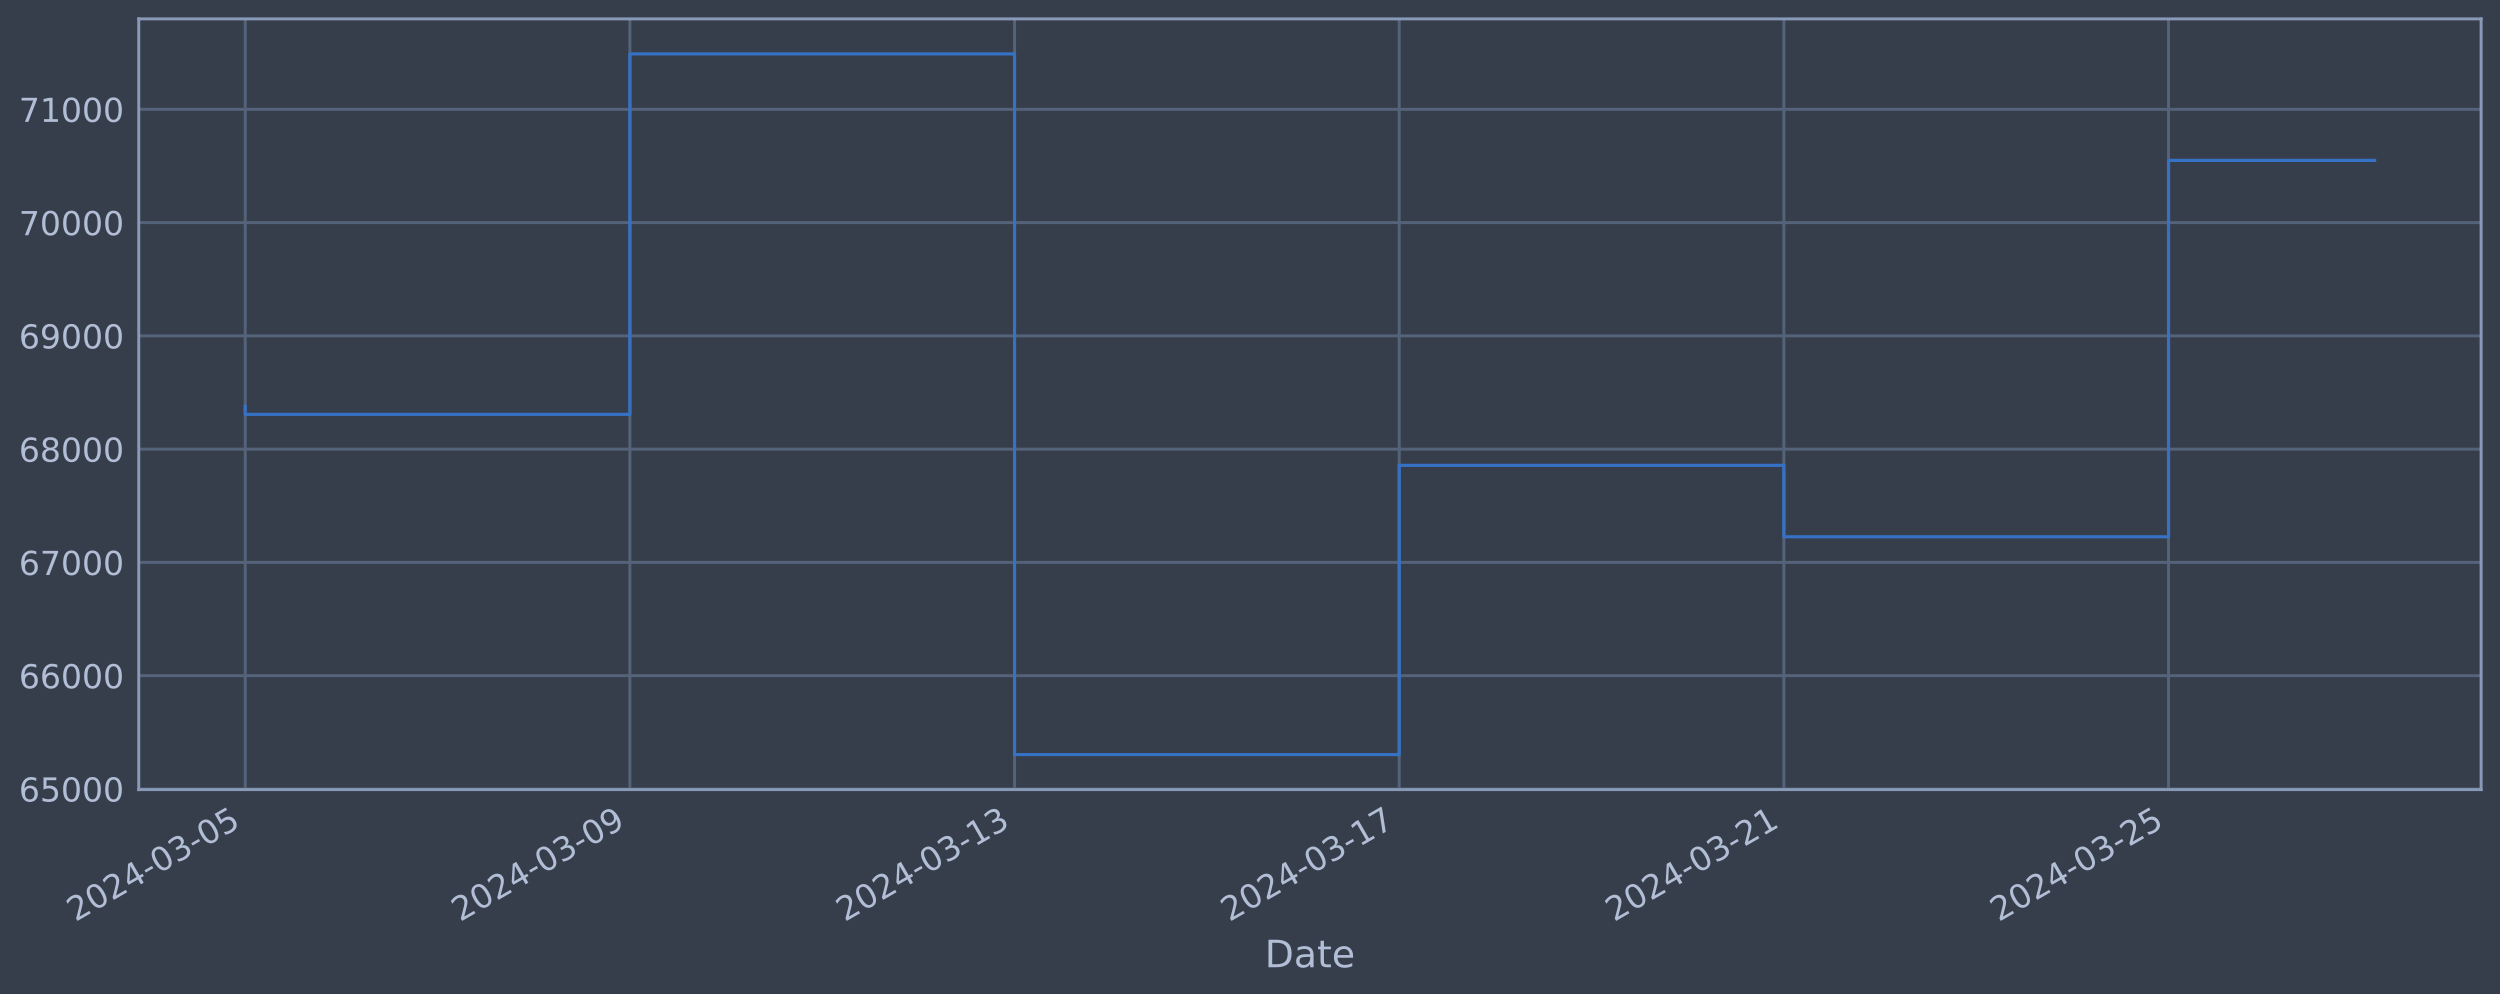
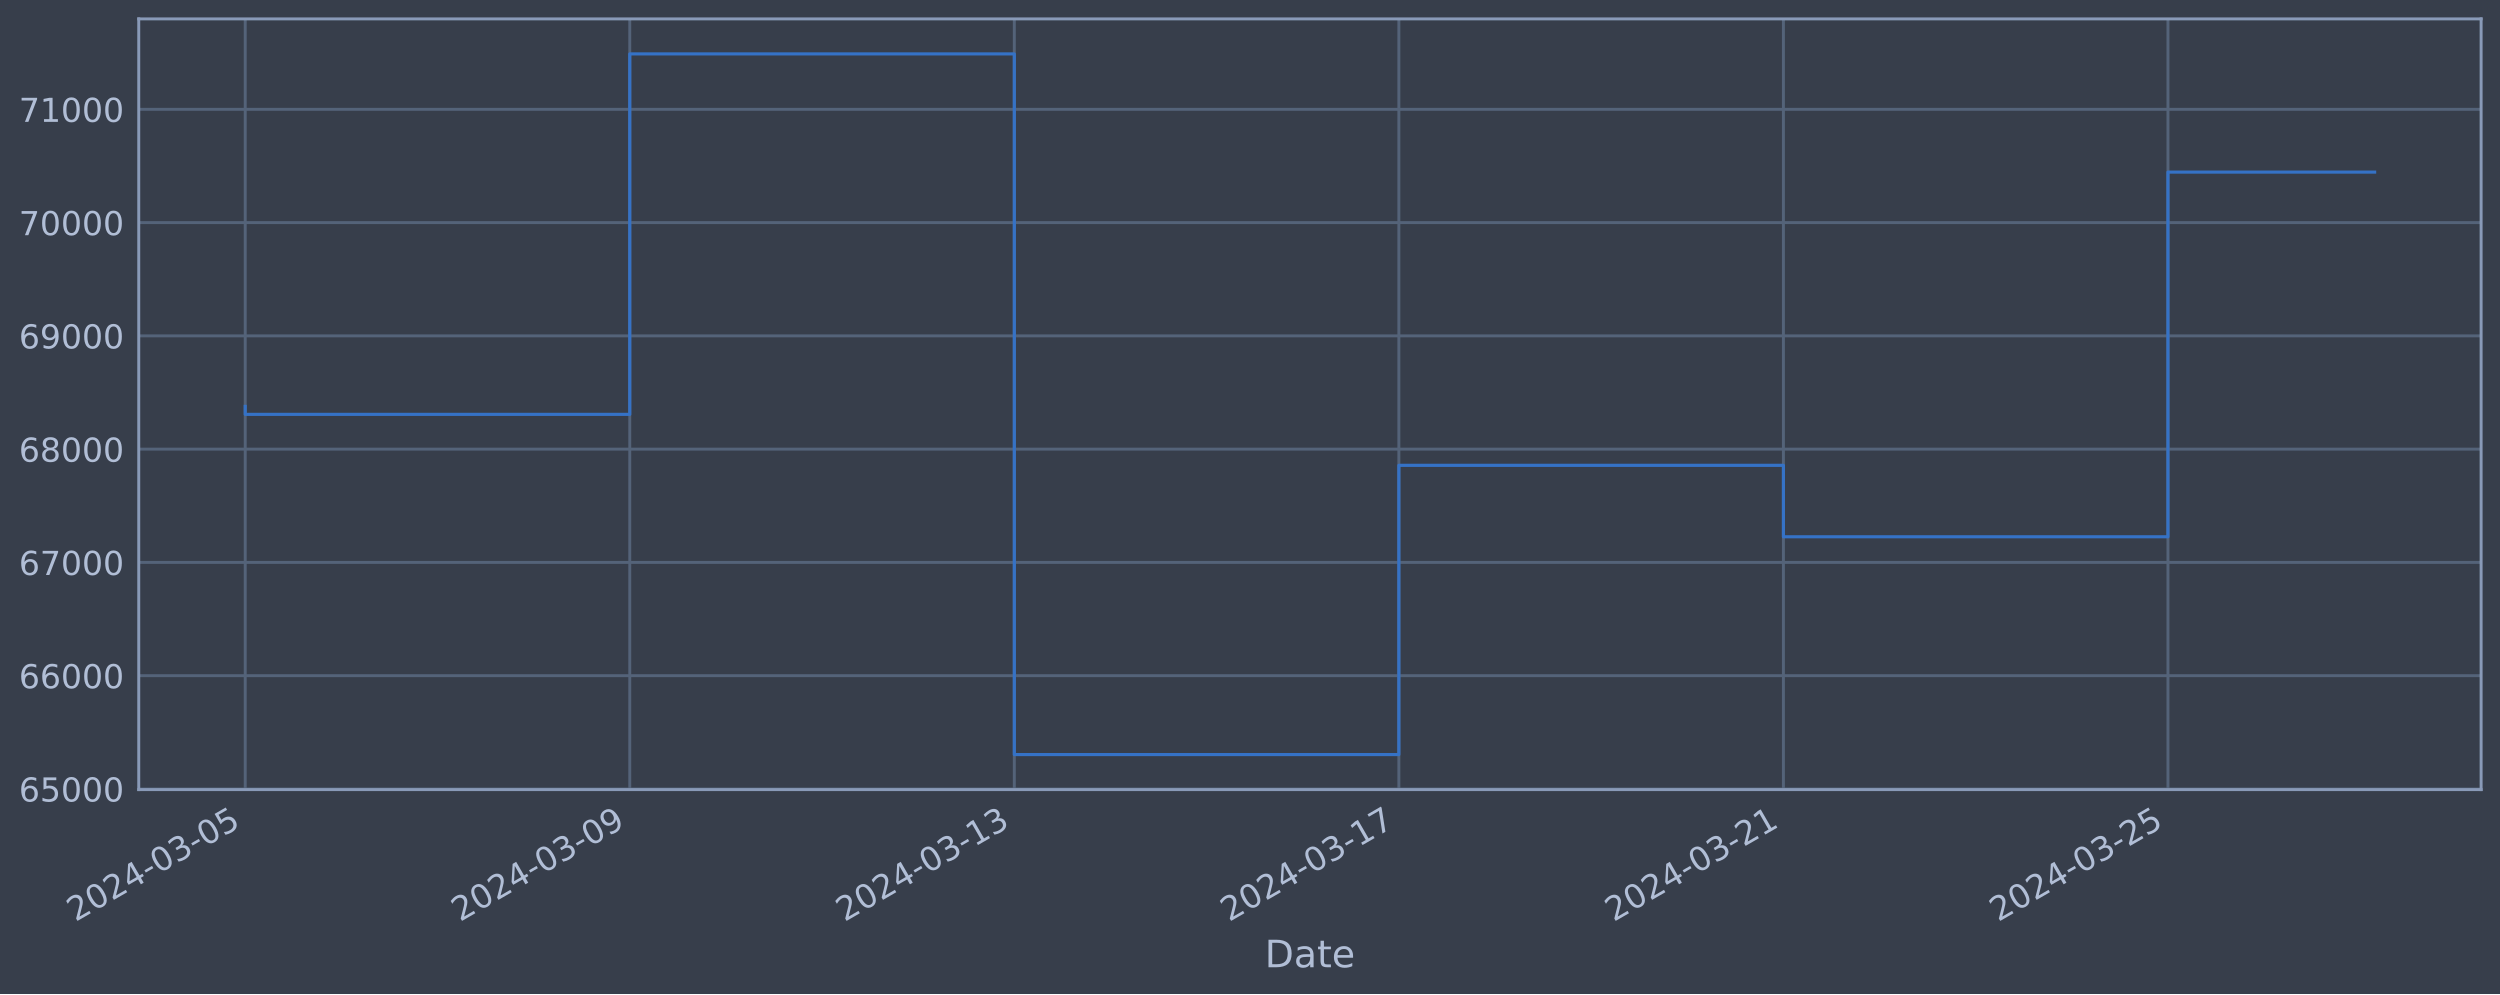
<svg xmlns="http://www.w3.org/2000/svg" xmlns:xlink="http://www.w3.org/1999/xlink" width="952.884pt" height="378.87pt" viewBox="0 0 952.884 378.87" version="1.1">
  <defs>
    <style type="text/css">*{stroke-linejoin: round; stroke-linecap: butt}</style>
  </defs>
  <g id="figure_1">
    <g id="patch_1">
      <path d="M 0 378.87  L 952.884 378.87  L 952.884 0  L 0 0  z " style="fill: #373e4b" />
    </g>
    <g id="axes_1">
      <g id="patch_2">
        <path d="M 52.884 300.96  L 945.684 300.96  L 945.684 7.2  L 52.884 7.2  z " style="fill: #373e4b" />
      </g>
      <g id="matplotlib.axis_1">
        <g id="xtick_1">
          <g id="line2d_1">
-             <path d="M 93.466 300.96  L 93.466 7.2  " clip-path="url(#pc6393bc11c)" style="fill: none; stroke: #546379; stroke-width: 1.12; stroke-linecap: square" />
+             <path d="M 93.466 300.96  L 93.466 7.2  " clip-path="url(#p79ca3b1c58)" style="fill: none; stroke: #546379; stroke-width: 1.12; stroke-linecap: square" />
          </g>
          <g id="line2d_2" />
          <g id="text_1">
            <g style="fill: #b1bed6" transform="translate(28.74006 351.4642) rotate(-30) scale(0.126 -0.126)">
              <defs>
                <path id="DejaVuSans-32" d="M 1228 531  L 3431 531  L 3431 0  L 469 0  L 469 531  Q 828 903 1448 1529  Q 2069 2156 2228 2338  Q 2531 2678 2651 2914  Q 2772 3150 2772 3378  Q 2772 3750 2511 3984  Q 2250 4219 1831 4219  Q 1534 4219 1204 4116  Q 875 4013 500 3803  L 500 4441  Q 881 4594 1212 4672  Q 1544 4750 1819 4750  Q 2544 4750 2975 4387  Q 3406 4025 3406 3419  Q 3406 3131 3298 2873  Q 3191 2616 2906 2266  Q 2828 2175 2409 1742  Q 1991 1309 1228 531  z " transform="scale(0.015625)" />
                <path id="DejaVuSans-30" d="M 2034 4250  Q 1547 4250 1301 3770  Q 1056 3291 1056 2328  Q 1056 1369 1301 889  Q 1547 409 2034 409  Q 2525 409 2770 889  Q 3016 1369 3016 2328  Q 3016 3291 2770 3770  Q 2525 4250 2034 4250  z M 2034 4750  Q 2819 4750 3233 4129  Q 3647 3509 3647 2328  Q 3647 1150 3233 529  Q 2819 -91 2034 -91  Q 1250 -91 836 529  Q 422 1150 422 2328  Q 422 3509 836 4129  Q 1250 4750 2034 4750  z " transform="scale(0.015625)" />
                <path id="DejaVuSans-34" d="M 2419 4116  L 825 1625  L 2419 1625  L 2419 4116  z M 2253 4666  L 3047 4666  L 3047 1625  L 3713 1625  L 3713 1100  L 3047 1100  L 3047 0  L 2419 0  L 2419 1100  L 313 1100  L 313 1709  L 2253 4666  z " transform="scale(0.015625)" />
                <path id="DejaVuSans-2d" d="M 313 2009  L 1997 2009  L 1997 1497  L 313 1497  L 313 2009  z " transform="scale(0.015625)" />
                <path id="DejaVuSans-33" d="M 2597 2516  Q 3050 2419 3304 2112  Q 3559 1806 3559 1356  Q 3559 666 3084 287  Q 2609 -91 1734 -91  Q 1441 -91 1130 -33  Q 819 25 488 141  L 488 750  Q 750 597 1062 519  Q 1375 441 1716 441  Q 2309 441 2620 675  Q 2931 909 2931 1356  Q 2931 1769 2642 2001  Q 2353 2234 1838 2234  L 1294 2234  L 1294 2753  L 1863 2753  Q 2328 2753 2575 2939  Q 2822 3125 2822 3475  Q 2822 3834 2567 4026  Q 2313 4219 1838 4219  Q 1578 4219 1281 4162  Q 984 4106 628 3988  L 628 4550  Q 988 4650 1302 4700  Q 1616 4750 1894 4750  Q 2613 4750 3031 4423  Q 3450 4097 3450 3541  Q 3450 3153 3228 2886  Q 3006 2619 2597 2516  z " transform="scale(0.015625)" />
                <path id="DejaVuSans-35" d="M 691 4666  L 3169 4666  L 3169 4134  L 1269 4134  L 1269 2991  Q 1406 3038 1543 3061  Q 1681 3084 1819 3084  Q 2600 3084 3056 2656  Q 3513 2228 3513 1497  Q 3513 744 3044 326  Q 2575 -91 1722 -91  Q 1428 -91 1123 -41  Q 819 9 494 109  L 494 744  Q 775 591 1075 516  Q 1375 441 1709 441  Q 2250 441 2565 725  Q 2881 1009 2881 1497  Q 2881 1984 2565 2268  Q 2250 2553 1709 2553  Q 1456 2553 1204 2497  Q 953 2441 691 2322  L 691 4666  z " transform="scale(0.015625)" />
              </defs>
              <use xlink:href="#DejaVuSans-32" />
              <use xlink:href="#DejaVuSans-30" x="63.623" />
              <use xlink:href="#DejaVuSans-32" x="127.246" />
              <use xlink:href="#DejaVuSans-34" x="190.869" />
              <use xlink:href="#DejaVuSans-2d" x="254.492" />
              <use xlink:href="#DejaVuSans-30" x="290.576" />
              <use xlink:href="#DejaVuSans-33" x="354.199" />
              <use xlink:href="#DejaVuSans-2d" x="417.822" />
              <use xlink:href="#DejaVuSans-30" x="453.906" />
              <use xlink:href="#DejaVuSans-35" x="517.529" />
            </g>
          </g>
        </g>
        <g id="xtick_2">
          <g id="line2d_3">
-             <path d="M 240.082 300.96  L 240.082 7.2  " clip-path="url(#pc6393bc11c)" style="fill: none; stroke: #546379; stroke-width: 1.12; stroke-linecap: square" />
+             <path d="M 240.037 300.96  L 240.037 7.2  " clip-path="url(#p79ca3b1c58)" style="fill: none; stroke: #546379; stroke-width: 1.12; stroke-linecap: square" />
          </g>
          <g id="line2d_4" />
          <g id="text_2">
-             <g style="fill: #b1bed6" transform="translate(175.3565 351.4642) rotate(-30) scale(0.126 -0.126)">
+             <g style="fill: #b1bed6" transform="translate(175.3115 351.4642) rotate(-30) scale(0.126 -0.126)">
              <defs>
                <path id="DejaVuSans-39" d="M 703 97  L 703 672  Q 941 559 1184 500  Q 1428 441 1663 441  Q 2288 441 2617 861  Q 2947 1281 2994 2138  Q 2813 1869 2534 1725  Q 2256 1581 1919 1581  Q 1219 1581 811 2004  Q 403 2428 403 3163  Q 403 3881 828 4315  Q 1253 4750 1959 4750  Q 2769 4750 3195 4129  Q 3622 3509 3622 2328  Q 3622 1225 3098 567  Q 2575 -91 1691 -91  Q 1453 -91 1209 -44  Q 966 3 703 97  z M 1959 2075  Q 2384 2075 2632 2365  Q 2881 2656 2881 3163  Q 2881 3666 2632 3958  Q 2384 4250 1959 4250  Q 1534 4250 1286 3958  Q 1038 3666 1038 3163  Q 1038 2656 1286 2365  Q 1534 2075 1959 2075  z " transform="scale(0.015625)" />
              </defs>
              <use xlink:href="#DejaVuSans-32" />
              <use xlink:href="#DejaVuSans-30" x="63.623" />
              <use xlink:href="#DejaVuSans-32" x="127.246" />
              <use xlink:href="#DejaVuSans-34" x="190.869" />
              <use xlink:href="#DejaVuSans-2d" x="254.492" />
              <use xlink:href="#DejaVuSans-30" x="290.576" />
              <use xlink:href="#DejaVuSans-33" x="354.199" />
              <use xlink:href="#DejaVuSans-2d" x="417.822" />
              <use xlink:href="#DejaVuSans-30" x="453.906" />
              <use xlink:href="#DejaVuSans-39" x="517.529" />
            </g>
          </g>
        </g>
        <g id="xtick_3">
          <g id="line2d_5">
-             <path d="M 386.698 300.96  L 386.698 7.2  " clip-path="url(#pc6393bc11c)" style="fill: none; stroke: #546379; stroke-width: 1.12; stroke-linecap: square" />
+             <path d="M 386.608 300.96  L 386.608 7.2  " clip-path="url(#p79ca3b1c58)" style="fill: none; stroke: #546379; stroke-width: 1.12; stroke-linecap: square" />
          </g>
          <g id="line2d_6" />
          <g id="text_3">
-             <g style="fill: #b1bed6" transform="translate(321.9729 351.4642) rotate(-30) scale(0.126 -0.126)">
+             <g style="fill: #b1bed6" transform="translate(321.8829 351.4642) rotate(-30) scale(0.126 -0.126)">
              <defs>
                <path id="DejaVuSans-31" d="M 794 531  L 1825 531  L 1825 4091  L 703 3866  L 703 4441  L 1819 4666  L 2450 4666  L 2450 531  L 3481 531  L 3481 0  L 794 0  L 794 531  z " transform="scale(0.015625)" />
              </defs>
              <use xlink:href="#DejaVuSans-32" />
              <use xlink:href="#DejaVuSans-30" x="63.623" />
              <use xlink:href="#DejaVuSans-32" x="127.246" />
              <use xlink:href="#DejaVuSans-34" x="190.869" />
              <use xlink:href="#DejaVuSans-2d" x="254.492" />
              <use xlink:href="#DejaVuSans-30" x="290.576" />
              <use xlink:href="#DejaVuSans-33" x="354.199" />
              <use xlink:href="#DejaVuSans-2d" x="417.822" />
              <use xlink:href="#DejaVuSans-31" x="453.906" />
              <use xlink:href="#DejaVuSans-33" x="517.529" />
            </g>
          </g>
        </g>
        <g id="xtick_4">
          <g id="line2d_7">
-             <path d="M 533.315 300.96  L 533.315 7.2  " clip-path="url(#pc6393bc11c)" style="fill: none; stroke: #546379; stroke-width: 1.12; stroke-linecap: square" />
+             <path d="M 533.18 300.96  L 533.18 7.2  " clip-path="url(#p79ca3b1c58)" style="fill: none; stroke: #546379; stroke-width: 1.12; stroke-linecap: square" />
          </g>
          <g id="line2d_8" />
          <g id="text_4">
-             <g style="fill: #b1bed6" transform="translate(468.5893 351.4642) rotate(-30) scale(0.126 -0.126)">
+             <g style="fill: #b1bed6" transform="translate(468.4544 351.4642) rotate(-30) scale(0.126 -0.126)">
              <defs>
                <path id="DejaVuSans-37" d="M 525 4666  L 3525 4666  L 3525 4397  L 1831 0  L 1172 0  L 2766 4134  L 525 4134  L 525 4666  z " transform="scale(0.015625)" />
              </defs>
              <use xlink:href="#DejaVuSans-32" />
              <use xlink:href="#DejaVuSans-30" x="63.623" />
              <use xlink:href="#DejaVuSans-32" x="127.246" />
              <use xlink:href="#DejaVuSans-34" x="190.869" />
              <use xlink:href="#DejaVuSans-2d" x="254.492" />
              <use xlink:href="#DejaVuSans-30" x="290.576" />
              <use xlink:href="#DejaVuSans-33" x="354.199" />
              <use xlink:href="#DejaVuSans-2d" x="417.822" />
              <use xlink:href="#DejaVuSans-31" x="453.906" />
              <use xlink:href="#DejaVuSans-37" x="517.529" />
            </g>
          </g>
        </g>
        <g id="xtick_5">
          <g id="line2d_9">
-             <path d="M 679.931 300.96  L 679.931 7.2  " clip-path="url(#pc6393bc11c)" style="fill: none; stroke: #546379; stroke-width: 1.12; stroke-linecap: square" />
+             <path d="M 679.751 300.96  L 679.751 7.2  " clip-path="url(#p79ca3b1c58)" style="fill: none; stroke: #546379; stroke-width: 1.12; stroke-linecap: square" />
          </g>
          <g id="line2d_10" />
          <g id="text_5">
-             <g style="fill: #b1bed6" transform="translate(615.2057 351.4642) rotate(-30) scale(0.126 -0.126)">
+             <g style="fill: #b1bed6" transform="translate(615.0258 351.4642) rotate(-30) scale(0.126 -0.126)">
              <use xlink:href="#DejaVuSans-32" />
              <use xlink:href="#DejaVuSans-30" x="63.623" />
              <use xlink:href="#DejaVuSans-32" x="127.246" />
              <use xlink:href="#DejaVuSans-34" x="190.869" />
              <use xlink:href="#DejaVuSans-2d" x="254.492" />
              <use xlink:href="#DejaVuSans-30" x="290.576" />
              <use xlink:href="#DejaVuSans-33" x="354.199" />
              <use xlink:href="#DejaVuSans-2d" x="417.822" />
              <use xlink:href="#DejaVuSans-32" x="453.906" />
              <use xlink:href="#DejaVuSans-31" x="517.529" />
            </g>
          </g>
        </g>
        <g id="xtick_6">
          <g id="line2d_11">
-             <path d="M 826.548 300.96  L 826.548 7.2  " clip-path="url(#pc6393bc11c)" style="fill: none; stroke: #546379; stroke-width: 1.12; stroke-linecap: square" />
+             <path d="M 826.323 300.96  L 826.323 7.2  " clip-path="url(#p79ca3b1c58)" style="fill: none; stroke: #546379; stroke-width: 1.12; stroke-linecap: square" />
          </g>
          <g id="line2d_12" />
          <g id="text_6">
-             <g style="fill: #b1bed6" transform="translate(761.8221 351.4642) rotate(-30) scale(0.126 -0.126)">
+             <g style="fill: #b1bed6" transform="translate(761.5972 351.4642) rotate(-30) scale(0.126 -0.126)">
              <use xlink:href="#DejaVuSans-32" />
              <use xlink:href="#DejaVuSans-30" x="63.623" />
              <use xlink:href="#DejaVuSans-32" x="127.246" />
              <use xlink:href="#DejaVuSans-34" x="190.869" />
              <use xlink:href="#DejaVuSans-2d" x="254.492" />
              <use xlink:href="#DejaVuSans-30" x="290.576" />
              <use xlink:href="#DejaVuSans-33" x="354.199" />
              <use xlink:href="#DejaVuSans-2d" x="417.822" />
              <use xlink:href="#DejaVuSans-32" x="453.906" />
              <use xlink:href="#DejaVuSans-35" x="517.529" />
            </g>
          </g>
        </g>
        <g id="text_7">
          <g style="fill: #b1bed6" transform="translate(482.0746 368.6753) scale(0.144 -0.144)">
            <defs>
              <path id="DejaVuSans-44" d="M 1259 4147  L 1259 519  L 2022 519  Q 2988 519 3436 956  Q 3884 1394 3884 2338  Q 3884 3275 3436 3711  Q 2988 4147 2022 4147  L 1259 4147  z M 628 4666  L 1925 4666  Q 3281 4666 3915 4102  Q 4550 3538 4550 2338  Q 4550 1131 3912 565  Q 3275 0 1925 0  L 628 0  L 628 4666  z " transform="scale(0.015625)" />
              <path id="DejaVuSans-61" d="M 2194 1759  Q 1497 1759 1228 1600  Q 959 1441 959 1056  Q 959 750 1161 570  Q 1363 391 1709 391  Q 2188 391 2477 730  Q 2766 1069 2766 1631  L 2766 1759  L 2194 1759  z M 3341 1997  L 3341 0  L 2766 0  L 2766 531  Q 2569 213 2275 61  Q 1981 -91 1556 -91  Q 1019 -91 701 211  Q 384 513 384 1019  Q 384 1609 779 1909  Q 1175 2209 1959 2209  L 2766 2209  L 2766 2266  Q 2766 2663 2505 2880  Q 2244 3097 1772 3097  Q 1472 3097 1187 3025  Q 903 2953 641 2809  L 641 3341  Q 956 3463 1253 3523  Q 1550 3584 1831 3584  Q 2591 3584 2966 3190  Q 3341 2797 3341 1997  z " transform="scale(0.015625)" />
              <path id="DejaVuSans-74" d="M 1172 4494  L 1172 3500  L 2356 3500  L 2356 3053  L 1172 3053  L 1172 1153  Q 1172 725 1289 603  Q 1406 481 1766 481  L 2356 481  L 2356 0  L 1766 0  Q 1100 0 847 248  Q 594 497 594 1153  L 594 3053  L 172 3053  L 172 3500  L 594 3500  L 594 4494  L 1172 4494  z " transform="scale(0.015625)" />
              <path id="DejaVuSans-65" d="M 3597 1894  L 3597 1613  L 953 1613  Q 991 1019 1311 708  Q 1631 397 2203 397  Q 2534 397 2845 478  Q 3156 559 3463 722  L 3463 178  Q 3153 47 2828 -22  Q 2503 -91 2169 -91  Q 1331 -91 842 396  Q 353 884 353 1716  Q 353 2575 817 3079  Q 1281 3584 2069 3584  Q 2775 3584 3186 3129  Q 3597 2675 3597 1894  z M 3022 2063  Q 3016 2534 2758 2815  Q 2500 3097 2075 3097  Q 1594 3097 1305 2825  Q 1016 2553 972 2059  L 3022 2063  z " transform="scale(0.015625)" />
            </defs>
            <use xlink:href="#DejaVuSans-44" />
            <use xlink:href="#DejaVuSans-61" x="77.002" />
            <use xlink:href="#DejaVuSans-74" x="138.281" />
            <use xlink:href="#DejaVuSans-65" x="177.49" />
          </g>
        </g>
      </g>
      <g id="matplotlib.axis_2">
        <g id="ytick_1">
          <g id="line2d_13">
-             <path d="M 52.884 300.718  L 945.684 300.718  " clip-path="url(#pc6393bc11c)" style="fill: none; stroke: #546379; stroke-width: 1.12; stroke-linecap: square" />
+             <path d="M 52.884 300.718  L 945.684 300.718  " clip-path="url(#p79ca3b1c58)" style="fill: none; stroke: #546379; stroke-width: 1.12; stroke-linecap: square" />
          </g>
          <g id="line2d_14" />
          <g id="text_8">
            <g style="fill: #b1bed6" transform="translate(7.2 305.5049) scale(0.126 -0.126)">
              <defs>
                <path id="DejaVuSans-36" d="M 2113 2584  Q 1688 2584 1439 2293  Q 1191 2003 1191 1497  Q 1191 994 1439 701  Q 1688 409 2113 409  Q 2538 409 2786 701  Q 3034 994 3034 1497  Q 3034 2003 2786 2293  Q 2538 2584 2113 2584  z M 3366 4563  L 3366 3988  Q 3128 4100 2886 4159  Q 2644 4219 2406 4219  Q 1781 4219 1451 3797  Q 1122 3375 1075 2522  Q 1259 2794 1537 2939  Q 1816 3084 2150 3084  Q 2853 3084 3261 2657  Q 3669 2231 3669 1497  Q 3669 778 3244 343  Q 2819 -91 2113 -91  Q 1303 -91 875 529  Q 447 1150 447 2328  Q 447 3434 972 4092  Q 1497 4750 2381 4750  Q 2619 4750 2861 4703  Q 3103 4656 3366 4563  z " transform="scale(0.015625)" />
              </defs>
              <use xlink:href="#DejaVuSans-36" />
              <use xlink:href="#DejaVuSans-35" x="63.623" />
              <use xlink:href="#DejaVuSans-30" x="127.246" />
              <use xlink:href="#DejaVuSans-30" x="190.869" />
              <use xlink:href="#DejaVuSans-30" x="254.492" />
            </g>
          </g>
        </g>
        <g id="ytick_2">
          <g id="line2d_15">
-             <path d="M 52.884 257.544  L 945.684 257.544  " clip-path="url(#pc6393bc11c)" style="fill: none; stroke: #546379; stroke-width: 1.12; stroke-linecap: square" />
+             <path d="M 52.884 257.544  L 945.684 257.544  " clip-path="url(#p79ca3b1c58)" style="fill: none; stroke: #546379; stroke-width: 1.12; stroke-linecap: square" />
          </g>
          <g id="line2d_16" />
          <g id="text_9">
            <g style="fill: #b1bed6" transform="translate(7.2 262.331) scale(0.126 -0.126)">
              <use xlink:href="#DejaVuSans-36" />
              <use xlink:href="#DejaVuSans-36" x="63.623" />
              <use xlink:href="#DejaVuSans-30" x="127.246" />
              <use xlink:href="#DejaVuSans-30" x="190.869" />
              <use xlink:href="#DejaVuSans-30" x="254.492" />
            </g>
          </g>
        </g>
        <g id="ytick_3">
          <g id="line2d_17">
-             <path d="M 52.884 214.37  L 945.684 214.37  " clip-path="url(#pc6393bc11c)" style="fill: none; stroke: #546379; stroke-width: 1.12; stroke-linecap: square" />
+             <path d="M 52.884 214.37  L 945.684 214.37  " clip-path="url(#p79ca3b1c58)" style="fill: none; stroke: #546379; stroke-width: 1.12; stroke-linecap: square" />
          </g>
          <g id="line2d_18" />
          <g id="text_10">
            <g style="fill: #b1bed6" transform="translate(7.2 219.157) scale(0.126 -0.126)">
              <use xlink:href="#DejaVuSans-36" />
              <use xlink:href="#DejaVuSans-37" x="63.623" />
              <use xlink:href="#DejaVuSans-30" x="127.246" />
              <use xlink:href="#DejaVuSans-30" x="190.869" />
              <use xlink:href="#DejaVuSans-30" x="254.492" />
            </g>
          </g>
        </g>
        <g id="ytick_4">
          <g id="line2d_19">
-             <path d="M 52.884 171.196  L 945.684 171.196  " clip-path="url(#pc6393bc11c)" style="fill: none; stroke: #546379; stroke-width: 1.12; stroke-linecap: square" />
+             <path d="M 52.884 171.196  L 945.684 171.196  " clip-path="url(#p79ca3b1c58)" style="fill: none; stroke: #546379; stroke-width: 1.12; stroke-linecap: square" />
          </g>
          <g id="line2d_20" />
          <g id="text_11">
            <g style="fill: #b1bed6" transform="translate(7.2 175.9831) scale(0.126 -0.126)">
              <defs>
                <path id="DejaVuSans-38" d="M 2034 2216  Q 1584 2216 1326 1975  Q 1069 1734 1069 1313  Q 1069 891 1326 650  Q 1584 409 2034 409  Q 2484 409 2743 651  Q 3003 894 3003 1313  Q 3003 1734 2745 1975  Q 2488 2216 2034 2216  z M 1403 2484  Q 997 2584 770 2862  Q 544 3141 544 3541  Q 544 4100 942 4425  Q 1341 4750 2034 4750  Q 2731 4750 3128 4425  Q 3525 4100 3525 3541  Q 3525 3141 3298 2862  Q 3072 2584 2669 2484  Q 3125 2378 3379 2068  Q 3634 1759 3634 1313  Q 3634 634 3220 271  Q 2806 -91 2034 -91  Q 1263 -91 848 271  Q 434 634 434 1313  Q 434 1759 690 2068  Q 947 2378 1403 2484  z M 1172 3481  Q 1172 3119 1398 2916  Q 1625 2713 2034 2713  Q 2441 2713 2670 2916  Q 2900 3119 2900 3481  Q 2900 3844 2670 4047  Q 2441 4250 2034 4250  Q 1625 4250 1398 4047  Q 1172 3844 1172 3481  z " transform="scale(0.015625)" />
              </defs>
              <use xlink:href="#DejaVuSans-36" />
              <use xlink:href="#DejaVuSans-38" x="63.623" />
              <use xlink:href="#DejaVuSans-30" x="127.246" />
              <use xlink:href="#DejaVuSans-30" x="190.869" />
              <use xlink:href="#DejaVuSans-30" x="254.492" />
            </g>
          </g>
        </g>
        <g id="ytick_5">
          <g id="line2d_21">
-             <path d="M 52.884 128.022  L 945.684 128.022  " clip-path="url(#pc6393bc11c)" style="fill: none; stroke: #546379; stroke-width: 1.12; stroke-linecap: square" />
+             <path d="M 52.884 128.022  L 945.684 128.022  " clip-path="url(#p79ca3b1c58)" style="fill: none; stroke: #546379; stroke-width: 1.12; stroke-linecap: square" />
          </g>
          <g id="line2d_22" />
          <g id="text_12">
            <g style="fill: #b1bed6" transform="translate(7.2 132.8092) scale(0.126 -0.126)">
              <use xlink:href="#DejaVuSans-36" />
              <use xlink:href="#DejaVuSans-39" x="63.623" />
              <use xlink:href="#DejaVuSans-30" x="127.246" />
              <use xlink:href="#DejaVuSans-30" x="190.869" />
              <use xlink:href="#DejaVuSans-30" x="254.492" />
            </g>
          </g>
        </g>
        <g id="ytick_6">
          <g id="line2d_23">
-             <path d="M 52.884 84.848  L 945.684 84.848  " clip-path="url(#pc6393bc11c)" style="fill: none; stroke: #546379; stroke-width: 1.12; stroke-linecap: square" />
+             <path d="M 52.884 84.848  L 945.684 84.848  " clip-path="url(#p79ca3b1c58)" style="fill: none; stroke: #546379; stroke-width: 1.12; stroke-linecap: square" />
          </g>
          <g id="line2d_24" />
          <g id="text_13">
            <g style="fill: #b1bed6" transform="translate(7.2 89.63523) scale(0.126 -0.126)">
              <use xlink:href="#DejaVuSans-37" />
              <use xlink:href="#DejaVuSans-30" x="63.623" />
              <use xlink:href="#DejaVuSans-30" x="127.246" />
              <use xlink:href="#DejaVuSans-30" x="190.869" />
              <use xlink:href="#DejaVuSans-30" x="254.492" />
            </g>
          </g>
        </g>
        <g id="ytick_7">
          <g id="line2d_25">
-             <path d="M 52.884 41.674  L 945.684 41.674  " clip-path="url(#pc6393bc11c)" style="fill: none; stroke: #546379; stroke-width: 1.12; stroke-linecap: square" />
+             <path d="M 52.884 41.674  L 945.684 41.674  " clip-path="url(#p79ca3b1c58)" style="fill: none; stroke: #546379; stroke-width: 1.12; stroke-linecap: square" />
          </g>
          <g id="line2d_26" />
          <g id="text_14">
            <g style="fill: #b1bed6" transform="translate(7.2 46.4613) scale(0.126 -0.126)">
              <use xlink:href="#DejaVuSans-37" />
              <use xlink:href="#DejaVuSans-31" x="63.623" />
              <use xlink:href="#DejaVuSans-30" x="127.246" />
              <use xlink:href="#DejaVuSans-30" x="190.869" />
              <use xlink:href="#DejaVuSans-30" x="254.492" />
            </g>
          </g>
        </g>
      </g>
      <g id="line2d_27">
-         <path d="M 93.466 154.891  L 93.466 157.946  L 240.082 157.946  L 240.082 20.553  L 386.698 20.553  L 386.698 287.607  L 533.315 287.607  L 533.315 177.362  L 679.931 177.362  L 679.931 204.598  L 826.548 204.598  L 826.548 61.137  L 905.102 61.137  " clip-path="url(#pc6393bc11c)" style="fill: none; stroke: #3572c6; stroke-width: 1.2; stroke-linecap: square" />
+         <path d="M 93.466 154.891  L 93.466 157.946  L 240.037 157.946  L 240.037 20.553  L 386.608 20.553  L 386.608 287.607  L 533.18 287.607  L 533.18 177.362  L 679.751 177.362  L 679.751 204.598  L 826.323 204.598  L 826.323 65.601  L 905.102 65.601  " clip-path="url(#p79ca3b1c58)" style="fill: none; stroke: #3572c6; stroke-width: 1.2; stroke-linecap: square" />
      </g>
      <g id="patch_3">
        <path d="M 52.884 300.96  L 52.884 7.2  " style="fill: none; stroke: #899ab8; stroke-width: 1.12; stroke-linejoin: miter; stroke-linecap: square" />
      </g>
      <g id="patch_4">
        <path d="M 945.684 300.96  L 945.684 7.2  " style="fill: none; stroke: #899ab8; stroke-width: 1.12; stroke-linejoin: miter; stroke-linecap: square" />
      </g>
      <g id="patch_5">
        <path d="M 52.884 300.96  L 945.684 300.96  " style="fill: none; stroke: #899ab8; stroke-width: 1.12; stroke-linejoin: miter; stroke-linecap: square" />
      </g>
      <g id="patch_6">
        <path d="M 52.884 7.2  L 945.684 7.2  " style="fill: none; stroke: #899ab8; stroke-width: 1.12; stroke-linejoin: miter; stroke-linecap: square" />
      </g>
    </g>
  </g>
  <defs>
-     <clipPath id="pc6393bc11c">
+     <clipPath id="p79ca3b1c58">
      <rect x="52.884" y="7.2" width="892.8" height="293.76" />
    </clipPath>
  </defs>
</svg>
